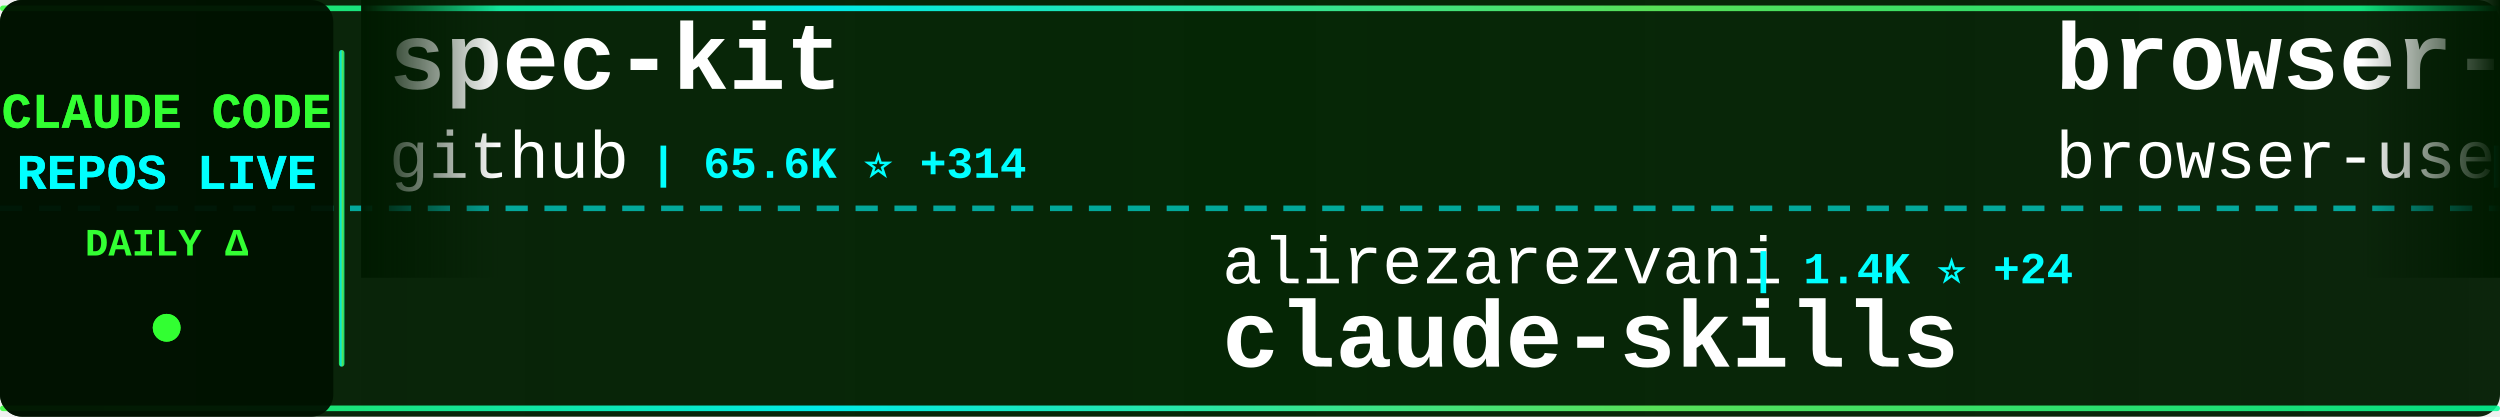
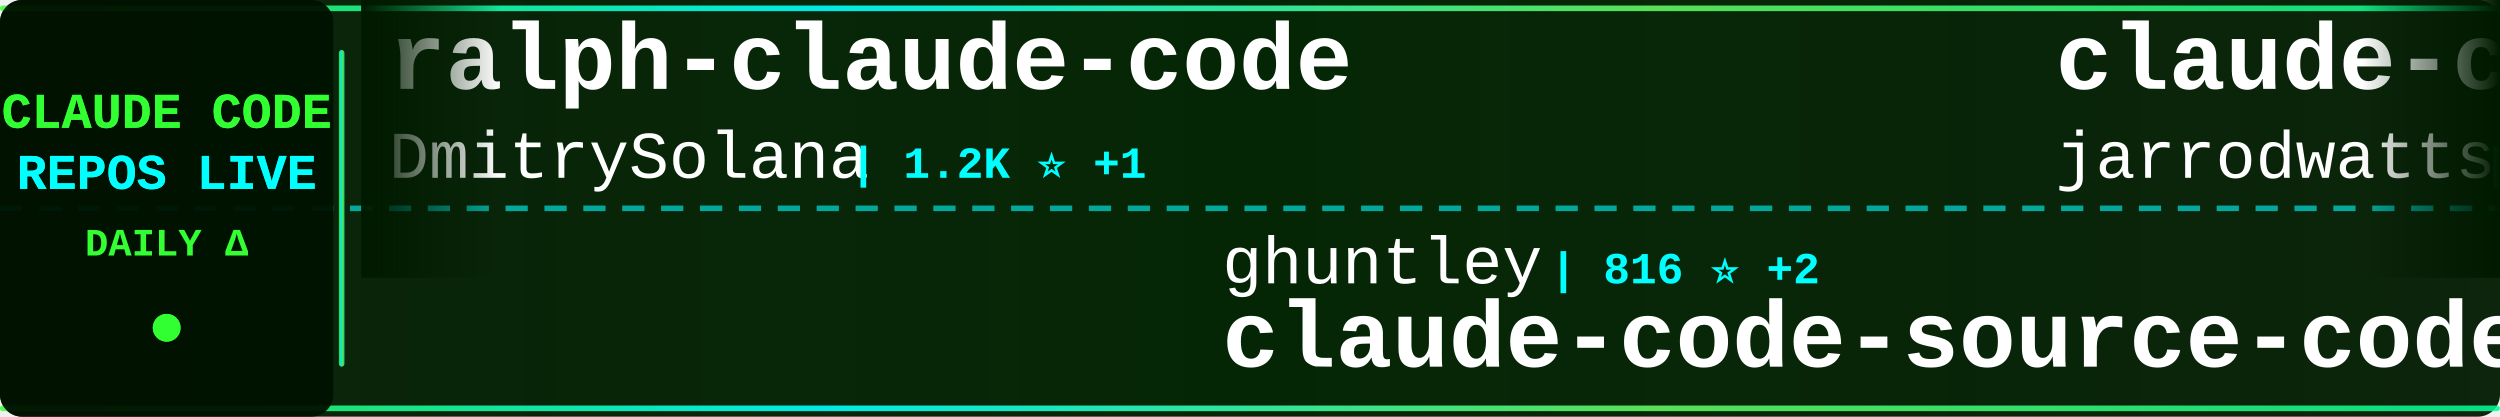
<svg xmlns="http://www.w3.org/2000/svg" width="900" height="150">
  <defs>
    <linearGradient id="tickerBg" x1="0%" y1="0%" x2="100%" y2="0%">
      <stop offset="0%" style="stop-color:#001a00;stop-opacity:0.95" />
      <stop offset="50%" style="stop-color:#002200;stop-opacity:0.98" />
      <stop offset="100%" style="stop-color:#001a00;stop-opacity:0.95" />
    </linearGradient>
    <linearGradient id="borderGrad" x1="0%" y1="0%" x2="100%" y2="0%">
      <stop offset="0%" style="stop-color:#33ff33;stop-opacity:0.85">
        <animate attributeName="stop-opacity" values="0.85;1;0.85" dur="2s" repeatCount="indefinite" />
      </stop>
      <stop offset="33%" style="stop-color:#00ffff;stop-opacity:0.9">
        <animate attributeName="stop-opacity" values="0.9;1;0.9" dur="2.2s" repeatCount="indefinite" />
      </stop>
      <stop offset="66%" style="stop-color:#66ff66;stop-opacity:0.85">
        <animate attributeName="stop-opacity" values="0.85;1;0.85" dur="1.8s" repeatCount="indefinite" />
      </stop>
      <stop offset="100%" style="stop-color:#00ff99;stop-opacity:0.85">
        <animate attributeName="stop-opacity" values="0.85;1;0.85" dur="2s" repeatCount="indefinite" />
      </stop>
    </linearGradient>
    <filter id="textGlow">
      <feGaussianBlur stdDeviation="0.1" result="coloredBlur" />
      <feMerge>
        <feMergeNode in="coloredBlur" />
        <feMergeNode in="SourceGraphic" />
      </feMerge>
    </filter>
    <filter id="metricGlow">
      <feGaussianBlur stdDeviation="0.2" result="coloredBlur" />
      <feMerge>
        <feMergeNode in="coloredBlur" />
        <feMergeNode in="SourceGraphic" />
      </feMerge>
    </filter>
    <linearGradient id="leftFade" x1="0%" y1="0%" x2="100%" y2="0%">
      <stop offset="0%" style="stop-color:#001a00;stop-opacity:1" />
      <stop offset="100%" style="stop-color:#001a00;stop-opacity:0" />
    </linearGradient>
    <linearGradient id="rightFade" x1="0%" y1="0%" x2="100%" y2="0%">
      <stop offset="0%" style="stop-color:#001a00;stop-opacity:0" />
      <stop offset="100%" style="stop-color:#001a00;stop-opacity:1" />
    </linearGradient>
  </defs>
  <rect width="900" height="150" fill="url(#tickerBg)" rx="8" />
  <rect x="0" y="2" width="900" height="2" fill="url(#borderGrad)" rx="1" />
  <rect x="0" y="146" width="900" height="2" fill="url(#borderGrad)" rx="1" />
  <line x1="0" y1="75" x2="900" y2="75" stroke="#00ffff" stroke-width="2" stroke-dasharray="8 6" opacity="0.6" />
  <rect x="0" y="0" width="120" height="150" fill="#001100" opacity="0.95" rx="8" />
  <text x="60" y="46" font-family="'Courier New', monospace" font-size="18" font-weight="bold" fill="#33ff33" text-anchor="middle" filter="url(#textGlow)">
    CLAUDE CODE
  </text>
  <text x="60" y="68" font-family="'Courier New', monospace" font-size="18" font-weight="bold" fill="#00ffff" text-anchor="middle" filter="url(#textGlow)">
    REPOS LIVE
  </text>
  <text x="60" y="92" font-family="'Courier New', monospace" font-size="14" font-weight="bold" fill="#33ff33" text-anchor="middle">
    DAILY Δ
  </text>
  <circle cx="60" cy="118" r="5" fill="#33ff33" filter="url(#metricGlow)">
    <animate attributeName="r" values="4;6;4" dur="1.5s" repeatCount="indefinite" />
    <animate attributeName="opacity" values="0.6;1;0.6" dur="1.5s" repeatCount="indefinite" />
  </circle>
  <rect x="122" y="18" width="2" height="114" fill="url(#borderGrad)" rx="1" />
  <clipPath id="tickerClip">
    <rect x="130" y="0" width="770" height="150" />
  </clipPath>
  <g clip-path="url(#tickerClip)">
    <g id="tickerItems">
      <animateTransform attributeName="transform" attributeType="XML" type="translate" from="0 0" to="-3000 0" dur="54s" repeatCount="indefinite" />
      <g transform="translate(0, 0)">
-         <text x="140" y="32" font-family="'Courier New', monospace" font-size="34" font-weight="bold" fill="#ffffff">spec-kit</text>
-         <text x="140" y="64" font-family="'Courier New', monospace" font-size="24" font-weight="normal" fill="#ffffff" opacity="1.0">github</text>
-         <text x="234" y="64" font-family="'Courier New', monospace" font-size="16" font-weight="bold" fill="#00ffff"> | 65.6K ⭐ +314</text>
+         <text x="140" y="32" font-family="'Courier New', monospace" font-size="34" font-weight="bold" fill="#ffffff">ralph-claude-code</text>
+         <text x="140" y="64" font-family="'Courier New', monospace" font-size="24" font-weight="normal" fill="#ffffff" opacity="1.0">DmitrySolana</text>
+         <text x="306" y="64" font-family="'Courier New', monospace" font-size="16" font-weight="bold" fill="#00ffff"> | 1.2K ⭐ +1</text>
      </g>
      <g transform="translate(300, 0)">
-         <text x="140" y="102" font-family="'Courier New', monospace" font-size="24" font-weight="normal" fill="#ffffff" opacity="1.0">alirezarezvani</text>
-         <text x="330" y="102" font-family="'Courier New', monospace" font-size="16" font-weight="bold" fill="#00ffff"> | 1.4K ⭐ +24</text>
-         <text x="140" y="132" font-family="'Courier New', monospace" font-size="34" font-weight="bold" fill="#ffffff">claude-skills</text>
+         <text x="140" y="102" font-family="'Courier New', monospace" font-size="24" font-weight="normal" fill="#ffffff" opacity="1.0">ghuntley</text>
+         <text x="258" y="102" font-family="'Courier New', monospace" font-size="16" font-weight="bold" fill="#00ffff"> | 816 ⭐ +2</text>
+         <text x="140" y="132" font-family="'Courier New', monospace" font-size="34" font-weight="bold" fill="#ffffff">claude-code-source-code-...</text>
      </g>
      <g transform="translate(600, 0)">
-         <text x="140" y="32" font-family="'Courier New', monospace" font-size="34" font-weight="bold" fill="#ffffff">browser-use</text>
-         <text x="140" y="64" font-family="'Courier New', monospace" font-size="24" font-weight="normal" fill="#ffffff" opacity="1.0">browser-use</text>
-         <text x="294" y="64" font-family="'Courier New', monospace" font-size="16" font-weight="bold" fill="#00ffff"> | 77.2K ⭐ +106</text>
+         <text x="140" y="32" font-family="'Courier New', monospace" font-size="34" font-weight="bold" fill="#ffffff">claude-code-config</text>
+         <text x="140" y="64" font-family="'Courier New', monospace" font-size="24" font-weight="normal" fill="#ffffff" opacity="1.0">jarrodwatts</text>
+         <text x="294" y="64" font-family="'Courier New', monospace" font-size="16" font-weight="bold" fill="#00ffff"> | 884 ⭐ +2</text>
      </g>
      <g transform="translate(900, 0)">
-         <text x="140" y="102" font-family="'Courier New', monospace" font-size="24" font-weight="normal" fill="#ffffff" opacity="1.0">EnzeD</text>
-         <text x="222" y="102" font-family="'Courier New', monospace" font-size="16" font-weight="bold" fill="#00ffff"> | 3.8K ⭐ +13</text>
-         <text x="140" y="132" font-family="'Courier New', monospace" font-size="34" font-weight="bold" fill="#ffffff">vibe-coding</text>
+         <text x="140" y="102" font-family="'Courier New', monospace" font-size="24" font-weight="normal" fill="#ffffff" opacity="1.0">VoltAgent</text>
+         <text x="270" y="102" font-family="'Courier New', monospace" font-size="16" font-weight="bold" fill="#00ffff"> | 8.9K ⭐ +91</text>
+         <text x="140" y="132" font-family="'Courier New', monospace" font-size="34" font-weight="bold" fill="#ffffff">awesome-claude-code-suba...</text>
      </g>
      <g transform="translate(1200, 0)">
-         <text x="140" y="32" font-family="'Courier New', monospace" font-size="34" font-weight="bold" fill="#ffffff">claude-code-unified-agen...</text>
-         <text x="140" y="64" font-family="'Courier New', monospace" font-size="24" font-weight="normal" fill="#ffffff" opacity="1.0">stretchcloud</text>
-         <text x="306" y="64" font-family="'Courier New', monospace" font-size="16" font-weight="bold" fill="#00ffff"> | 725 ⭐</text>
+         <text x="140" y="32" font-family="'Courier New', monospace" font-size="34" font-weight="bold" fill="#ffffff">skills</text>
+         <text x="140" y="64" font-family="'Courier New', monospace" font-size="24" font-weight="normal" fill="#ffffff" opacity="1.0">anthropics</text>
+         <text x="282" y="64" font-family="'Courier New', monospace" font-size="16" font-weight="bold" fill="#00ffff"> | 56.1K ⭐ +1.5K</text>
      </g>
      <g transform="translate(1500, 0)">
-         <text x="140" y="102" font-family="'Courier New', monospace" font-size="24" font-weight="normal" fill="#ffffff" opacity="1.0">fuergaosi233</text>
-         <text x="306" y="102" font-family="'Courier New', monospace" font-size="16" font-weight="bold" fill="#00ffff"> | 2.0K ⭐ +7</text>
-         <text x="140" y="132" font-family="'Courier New', monospace" font-size="34" font-weight="bold" fill="#ffffff">claude-code-proxy</text>
+         <text x="140" y="102" font-family="'Courier New', monospace" font-size="24" font-weight="normal" fill="#ffffff" opacity="1.0">severity1</text>
+         <text x="270" y="102" font-family="'Courier New', monospace" font-size="16" font-weight="bold" fill="#00ffff"> | 1.1K ⭐ +1</text>
+         <text x="140" y="132" font-family="'Courier New', monospace" font-size="34" font-weight="bold" fill="#ffffff">claude-code-prompt-impro...</text>
      </g>
      <g transform="translate(1800, 0)">
-         <text x="140" y="32" font-family="'Courier New', monospace" font-size="34" font-weight="bold" fill="#ffffff">claude-code-proxy</text>
-         <text x="140" y="64" font-family="'Courier New', monospace" font-size="24" font-weight="normal" fill="#ffffff" opacity="1.0">1rgs</text>
-         <text x="210" y="64" font-family="'Courier New', monospace" font-size="16" font-weight="bold" fill="#00ffff"> | 2.9K ⭐ +10</text>
+         <text x="140" y="32" font-family="'Courier New', monospace" font-size="34" font-weight="bold" fill="#ffffff">Claude-Code-Remote</text>
+         <text x="140" y="64" font-family="'Courier New', monospace" font-size="24" font-weight="normal" fill="#ffffff" opacity="1.0">JessyTsui</text>
+         <text x="270" y="64" font-family="'Courier New', monospace" font-size="16" font-weight="bold" fill="#00ffff"> | 979 ⭐ +2</text>
      </g>
      <g transform="translate(2100, 0)">
-         <text x="140" y="102" font-family="'Courier New', monospace" font-size="24" font-weight="normal" fill="#ffffff" opacity="1.0">gurusup</text>
-         <text x="246" y="102" font-family="'Courier New', monospace" font-size="16" font-weight="bold" fill="#00ffff"> | 71 ⭐</text>
-         <text x="140" y="132" font-family="'Courier New', monospace" font-size="34" font-weight="bold" fill="#ffffff">claude-code-demo</text>
+         <text x="140" y="102" font-family="'Courier New', monospace" font-size="24" font-weight="normal" fill="#ffffff" opacity="1.0">github</text>
+         <text x="234" y="102" font-family="'Courier New', monospace" font-size="16" font-weight="bold" fill="#00ffff"> | 65.7K ⭐ +314</text>
+         <text x="140" y="132" font-family="'Courier New', monospace" font-size="34" font-weight="bold" fill="#ffffff">spec-kit</text>
      </g>
      <g transform="translate(2400, 0)">
-         <text x="140" y="32" font-family="'Courier New', monospace" font-size="34" font-weight="bold" fill="#ffffff">edmunds-claude-code</text>
-         <text x="140" y="64" font-family="'Courier New', monospace" font-size="24" font-weight="normal" fill="#ffffff" opacity="1.0">edmund-io</text>
-         <text x="270" y="64" font-family="'Courier New', monospace" font-size="16" font-weight="bold" fill="#00ffff"> | 1.0K ⭐ +9</text>
+         <text x="140" y="32" font-family="'Courier New', monospace" font-size="34" font-weight="bold" fill="#ffffff">Claudable</text>
+         <text x="140" y="64" font-family="'Courier New', monospace" font-size="24" font-weight="normal" fill="#ffffff" opacity="1.0">opactorai</text>
+         <text x="270" y="64" font-family="'Courier New', monospace" font-size="16" font-weight="bold" fill="#00ffff"> | 3.7K ⭐ +6</text>
      </g>
      <g transform="translate(2700, 0)">
-         <text x="140" y="102" font-family="'Courier New', monospace" font-size="24" font-weight="normal" fill="#ffffff" opacity="1.0">disler</text>
-         <text x="234" y="102" font-family="'Courier New', monospace" font-size="16" font-weight="bold" fill="#00ffff"> | 2.1K ⭐ +5</text>
-         <text x="140" y="132" font-family="'Courier New', monospace" font-size="34" font-weight="bold" fill="#ffffff">claude-code-hooks-master...</text>
+         <text x="140" y="102" font-family="'Courier New', monospace" font-size="24" font-weight="normal" fill="#ffffff" opacity="1.0">anthropics</text>
+         <text x="282" y="102" font-family="'Courier New', monospace" font-size="16" font-weight="bold" fill="#00ffff"> | 1.3K ⭐ +11</text>
+         <text x="140" y="132" font-family="'Courier New', monospace" font-size="34" font-weight="bold" fill="#ffffff">claude-agent-sdk-demos</text>
      </g>
      <g transform="translate(3000, 0)">
-         <text x="140" y="32" font-family="'Courier New', monospace" font-size="34" font-weight="bold" fill="#ffffff">spec-kit</text>
-         <text x="140" y="64" font-family="'Courier New', monospace" font-size="24" font-weight="normal" fill="#ffffff" opacity="1.0">github</text>
-         <text x="234" y="64" font-family="'Courier New', monospace" font-size="16" font-weight="bold" fill="#00ffff"> | 65.6K ⭐ +314</text>
+         <text x="140" y="32" font-family="'Courier New', monospace" font-size="34" font-weight="bold" fill="#ffffff">ralph-claude-code</text>
+         <text x="140" y="64" font-family="'Courier New', monospace" font-size="24" font-weight="normal" fill="#ffffff" opacity="1.0">DmitrySolana</text>
+         <text x="306" y="64" font-family="'Courier New', monospace" font-size="16" font-weight="bold" fill="#00ffff"> | 1.2K ⭐ +1</text>
      </g>
      <g transform="translate(3300, 0)">
-         <text x="140" y="102" font-family="'Courier New', monospace" font-size="24" font-weight="normal" fill="#ffffff" opacity="1.0">alirezarezvani</text>
-         <text x="330" y="102" font-family="'Courier New', monospace" font-size="16" font-weight="bold" fill="#00ffff"> | 1.4K ⭐ +24</text>
-         <text x="140" y="132" font-family="'Courier New', monospace" font-size="34" font-weight="bold" fill="#ffffff">claude-skills</text>
+         <text x="140" y="102" font-family="'Courier New', monospace" font-size="24" font-weight="normal" fill="#ffffff" opacity="1.0">ghuntley</text>
+         <text x="258" y="102" font-family="'Courier New', monospace" font-size="16" font-weight="bold" fill="#00ffff"> | 816 ⭐ +2</text>
+         <text x="140" y="132" font-family="'Courier New', monospace" font-size="34" font-weight="bold" fill="#ffffff">claude-code-source-code-...</text>
      </g>
      <g transform="translate(3600, 0)">
-         <text x="140" y="32" font-family="'Courier New', monospace" font-size="34" font-weight="bold" fill="#ffffff">browser-use</text>
-         <text x="140" y="64" font-family="'Courier New', monospace" font-size="24" font-weight="normal" fill="#ffffff" opacity="1.0">browser-use</text>
-         <text x="294" y="64" font-family="'Courier New', monospace" font-size="16" font-weight="bold" fill="#00ffff"> | 77.2K ⭐ +106</text>
+         <text x="140" y="32" font-family="'Courier New', monospace" font-size="34" font-weight="bold" fill="#ffffff">claude-code-config</text>
+         <text x="140" y="64" font-family="'Courier New', monospace" font-size="24" font-weight="normal" fill="#ffffff" opacity="1.0">jarrodwatts</text>
+         <text x="294" y="64" font-family="'Courier New', monospace" font-size="16" font-weight="bold" fill="#00ffff"> | 884 ⭐ +2</text>
      </g>
      <g transform="translate(3900, 0)">
-         <text x="140" y="102" font-family="'Courier New', monospace" font-size="24" font-weight="normal" fill="#ffffff" opacity="1.0">EnzeD</text>
-         <text x="222" y="102" font-family="'Courier New', monospace" font-size="16" font-weight="bold" fill="#00ffff"> | 3.8K ⭐ +13</text>
-         <text x="140" y="132" font-family="'Courier New', monospace" font-size="34" font-weight="bold" fill="#ffffff">vibe-coding</text>
+         <text x="140" y="102" font-family="'Courier New', monospace" font-size="24" font-weight="normal" fill="#ffffff" opacity="1.0">VoltAgent</text>
+         <text x="270" y="102" font-family="'Courier New', monospace" font-size="16" font-weight="bold" fill="#00ffff"> | 8.9K ⭐ +91</text>
+         <text x="140" y="132" font-family="'Courier New', monospace" font-size="34" font-weight="bold" fill="#ffffff">awesome-claude-code-suba...</text>
      </g>
    </g>
  </g>
  <rect x="130" y="0" width="50" height="100" fill="url(#leftFade)" />
  <rect x="850" y="0" width="50" height="100" fill="url(#rightFade)" />
</svg>
